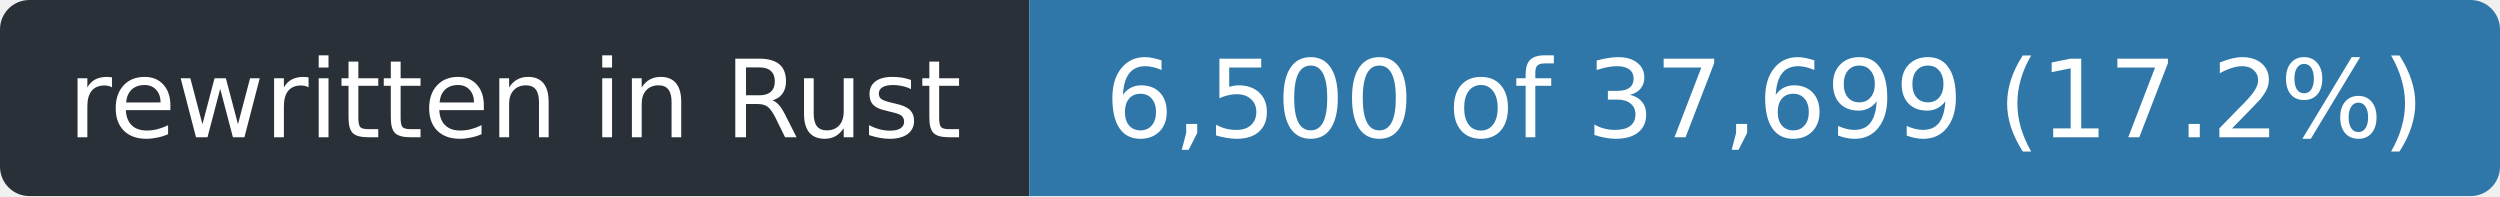
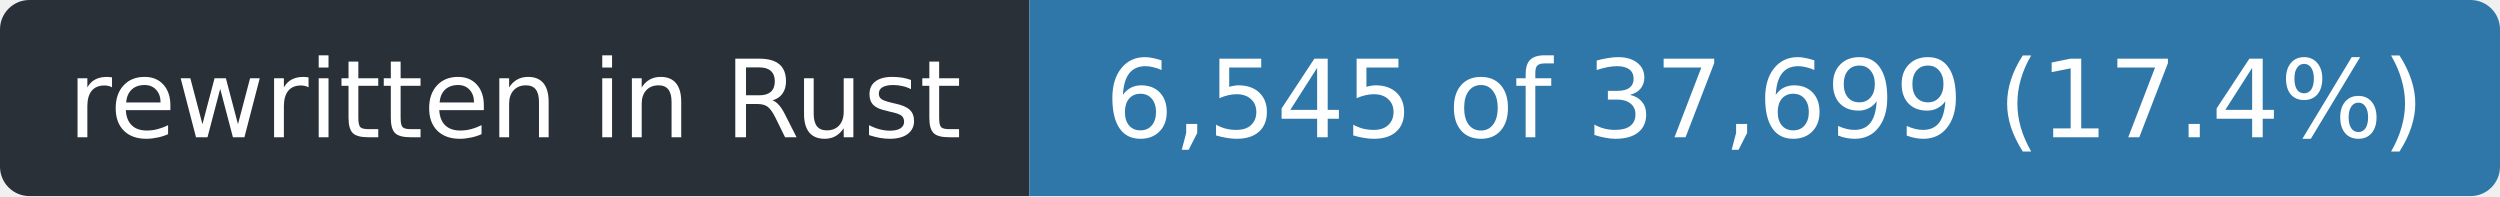
- <svg xmlns="http://www.w3.org/2000/svg" width="255" height="20" role="img" aria-label="rewritten in Rust: 6,500 of 37,699 (17.2%)">
+ <svg xmlns="http://www.w3.org/2000/svg" width="255" height="20" role="img" aria-label="rewritten in Rust: 6,545 of 37,699 (17.4%)">
  <clipPath id="r">
    <rect width="255" height="20" rx="3" />
  </clipPath>
  <g clip-path="url(#r)">
    <rect width="105" height="20" fill="#2a3038" />
    <rect x="105" width="150" height="20" fill="#2f77a8" />
  </g>
  <g fill="#fff" font-family="Verdana,Geneva,DejaVu Sans,sans-serif" font-size="11" text-anchor="middle">
    <text x="52.5" y="14" textLength="93">rewritten in Rust</text>
-     <text x="180.0" y="14" textLength="138">6,500 of 37,699 (17.2%)</text>
+     <text x="180.0" y="14" textLength="138">6,545 of 37,699 (17.4%)</text>
  </g>
</svg>
